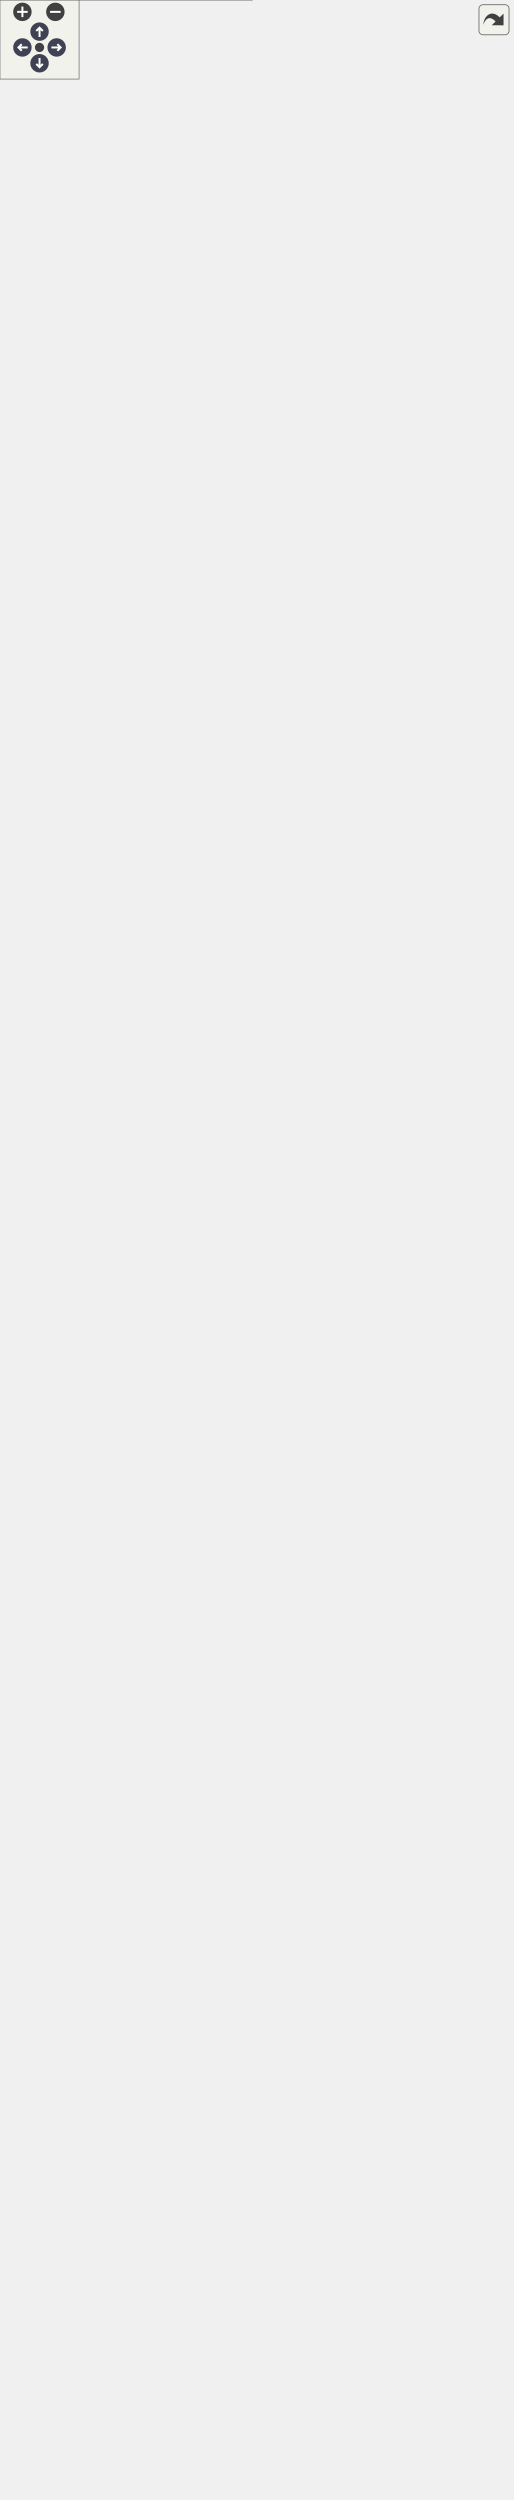
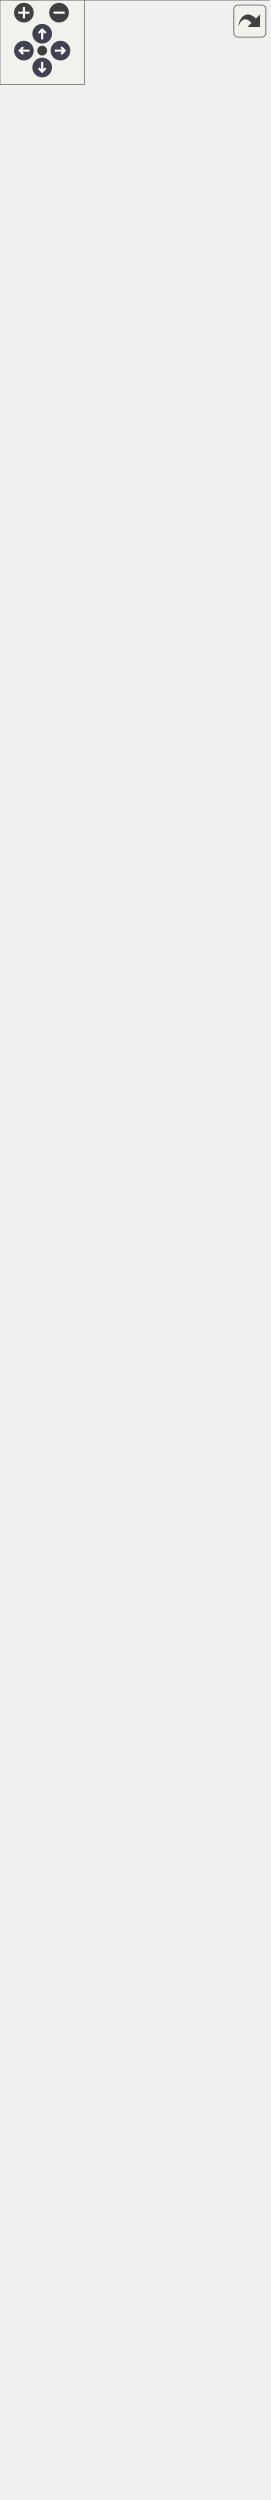
<svg xmlns="http://www.w3.org/2000/svg" xmlns:xlink="http://www.w3.org/1999/xlink" id="main" version="1.1" xml:space="preserve">
  <style type="text/css">
.node, .edge {opacity: 0.7;}
.node.selected, .edge.selected {opacity: 1;}
.edge:hover path { stroke: red; }
.edge:hover polygon { stroke: red; fill: red; }
</style>
  <defs>
    <circle id="rim" cx="0" cy="0" r="7" />
    <circle id="rim2" cx="0" cy="0" r="3.5" />
    <g id="zoomPlus">
      <use xlink:href="#rim" fill="#404040">
        <set attributeName="fill" to="#808080" begin="zoomplus.mouseover" end="zoomplus.mouseout" />
      </use>
      <path d="M-4,0h8M0,-4v8" fill="none" stroke="white" stroke-width="1.5" pointer-events="none" />
    </g>
    <g id="zoomMin">
      <use xlink:href="#rim" fill="#404040">
        <set attributeName="fill" to="#808080" begin="zoomminus.mouseover" end="zoomminus.mouseout" />
      </use>
      <path d="M-4,0h8" fill="none" stroke="white" stroke-width="1.5" pointer-events="none" />
    </g>
    <g id="arrowUp" transform="translate(30 24)">
      <use xlink:href="#rim" />
      <path pointer-events="none" fill="none" stroke="white" stroke-width="1.5" d="M0,-3.0v7 M-2.5,-0.5L0,-3.0L2.5,-0.5" />
    </g>
    <g id="arrowRight" transform="rotate(90) translate(36 -43)">
      <use xlink:href="#rim" />
      <path pointer-events="none" fill="none" stroke="white" stroke-width="1.5" d="M0,-3.0v7 M-2.5,-0.5L0,-3.0L2.5,-0.5" />
    </g>
    <g id="arrowDown" transform="rotate(180) translate(-30 -48)">
      <use xlink:href="#rim" />
      <path pointer-events="none" fill="none" stroke="white" stroke-width="1.5" d="M0,-3.0v7 M-2.5,-0.5L0,-3.0L2.5,-0.5" />
    </g>
    <g id="arrowLeft" transform="rotate(270) translate(-36 17)">
      <use xlink:href="#rim" />
      <path pointer-events="none" fill="none" stroke="white" stroke-width="1.5" d="M0,-3.0v7 M-2.5,-0.5L0,-3.0L2.5,-0.5" />
    </g>
    <g id="resetDef">
      <use xlink:href="#rim2" fill="#404040">
        <set attributeName="fill" to="#808080" begin="reset.mouseover" end="reset.mouseout" />
      </use>
    </g>
  </defs>
  <svg id="graph" class="graph">
    <g id="viewport">
      <g id="Node000001" class="node">
        <g id="a_Node000001">
          <a xlink:title=" ">
            <polygon fill="#999999" stroke="none" points="191.25,-356 0,-356 0,0 191.25,0 191.25,-356" />
            <text text-anchor="start" x="28.12" y="-342.5" font-family="Helvetica,sans-Serif" font-size="10.00">fr.softsf.sudokufx.utils.sudoku.</text>
            <text text-anchor="start" x="58.5" y="-330.5" font-family="Helvetica,sans-Serif" font-size="10.00">GridMasterUTest</text>
            <text text-anchor="start" x="5.5" y="-314.5" font-family="Helvetica,sans-Serif" font-size="10.00">-</text>
            <text text-anchor="start" x="14" y="-314.5" font-family="Helvetica,sans-Serif" font-size="10.00">IGridMaster iGridMaster</text>
            <text text-anchor="start" x="5.5" y="-298.5" font-family="Helvetica,sans-Serif" font-size="10.00">-</text>
            <text text-anchor="start" x="14" y="-298.5" font-family="Helvetica,sans-Serif" font-size="10.00">static int gridMasterNormally</text>
            <text text-anchor="start" x="14" y="-286.5" font-family="Helvetica,sans-Serif" font-size="10.00">LastLevel</text>
            <text text-anchor="start" x="4" y="-270.5" font-family="Helvetica,sans-Serif" font-size="10.00">~</text>
            <text text-anchor="start" x="14" y="-270.5" font-family="Helvetica,sans-Serif" font-size="10.00">void givenImpossiblePossibilities</text>
            <text text-anchor="start" x="14" y="-258.5" font-family="Helvetica,sans-Serif" font-size="10.00">ForLevels_whenCreateGrids_thenGrids</text>
            <text text-anchor="start" x="14" y="-246.5" font-family="Helvetica,sans-Serif" font-size="10.00">GeneratedAnyway(int level)</text>
            <text text-anchor="start" x="4" y="-230.5" font-family="Helvetica,sans-Serif" font-size="10.00">~</text>
            <text text-anchor="start" x="14" y="-230.5" font-family="Helvetica,sans-Serif" font-size="10.00">void givenInvalidGrid</text>
            <text text-anchor="start" x="14" y="-218.5" font-family="Helvetica,sans-Serif" font-size="10.00">_whenResolveGrid_thenResolution</text>
            <text text-anchor="start" x="14" y="-206.5" font-family="Helvetica,sans-Serif" font-size="10.00">Fails()</text>
            <text text-anchor="start" x="4" y="-190.5" font-family="Helvetica,sans-Serif" font-size="10.00">~</text>
            <text text-anchor="start" x="14" y="-190.5" font-family="Helvetica,sans-Serif" font-size="10.00">void givenUnknownLevel</text>
            <text text-anchor="start" x="14" y="-178.5" font-family="Helvetica,sans-Serif" font-size="10.00">_whenCreateGrids_thenGridsGenerated</text>
            <text text-anchor="start" x="14" y="-166.5" font-family="Helvetica,sans-Serif" font-size="10.00">Successfully(int level)</text>
            <text text-anchor="start" x="4" y="-150.5" font-family="Helvetica,sans-Serif" font-size="10.00">~</text>
            <text text-anchor="start" x="14" y="-150.5" font-family="Helvetica,sans-Serif" font-size="10.00">void givenValidGrid</text>
            <text text-anchor="start" x="14" y="-138.5" font-family="Helvetica,sans-Serif" font-size="10.00">_whenResolveGrid_thenGridResolved</text>
            <text text-anchor="start" x="14" y="-126.5" font-family="Helvetica,sans-Serif" font-size="10.00">Successfully()</text>
            <text text-anchor="start" x="4" y="-110.5" font-family="Helvetica,sans-Serif" font-size="10.00">~</text>
            <text text-anchor="start" x="14" y="-110.5" font-family="Helvetica,sans-Serif" font-size="10.00">void givenValidLevel</text>
            <text text-anchor="start" x="14" y="-98.5" font-family="Helvetica,sans-Serif" font-size="10.00">_whenCreateGridsNormally</text>
            <text text-anchor="start" x="14" y="-86.5" font-family="Helvetica,sans-Serif" font-size="10.00">_thenGridsGeneratedSuccessfully</text>
            <text text-anchor="start" x="14" y="-74.5" font-family="Helvetica,sans-Serif" font-size="10.00">(int level)</text>
            <text text-anchor="start" x="4" y="-58.5" font-family="Helvetica,sans-Serif" font-size="10.00">~</text>
            <text text-anchor="start" x="14" y="-58.5" font-family="Helvetica,sans-Serif" font-size="10.00">void givenValidLevel</text>
            <text text-anchor="start" x="14" y="-46.5" font-family="Helvetica,sans-Serif" font-size="10.00">_whenCreateGridsQuickly</text>
            <text text-anchor="start" x="14" y="-34.5" font-family="Helvetica,sans-Serif" font-size="10.00">_thenGridsGeneratedSuccessfully</text>
            <text text-anchor="start" x="14" y="-22.5" font-family="Helvetica,sans-Serif" font-size="10.00">(int level)</text>
            <text text-anchor="start" x="4" y="-6.5" font-family="Helvetica,sans-Serif" font-size="10.00">~</text>
            <text text-anchor="start" x="14" y="-6.5" font-family="Helvetica,sans-Serif" font-size="10.00">void init()</text>
            <polygon fill="#666666" stroke="#666666" points="0,-326 0,-326 191.25,-326 191.25,-326 0,-326" />
            <polygon fill="#666666" stroke="#666666" points="0,-282 0,-282 12,-282 12,-282 0,-282" />
            <polygon fill="#666666" stroke="#666666" points="12,-282 12,-282 191.25,-282 191.25,-282 12,-282" />
            <polygon fill="none" stroke="#666666" points="0,0 0,-356 191.25,-356 191.25,0 0,0" />
          </a>
        </g>
      </g>
      <g id="Node000002" class="node">
        <g id="a_Node000002">
-           <a xlink:href="classfr_1_1softsf_1_1sudokufx_1_1utils_1_1_secure_random_generator.html" target="_top" xlink:title="The SecureRandomGenerator class provides methods to generate random numbers securely using Java's Sec...">
-             <polygon fill="white" stroke="none" points="169.75,-1836 35.5,-1836 35.5,-1704 169.75,-1704 169.75,-1836" />
-             <text text-anchor="start" x="47.5" y="-1822.5" font-family="Helvetica,sans-Serif" font-size="10.00">fr.softsf.sudokufx.utils.</text>
-             <text text-anchor="start" x="47.5" y="-1810.5" font-family="Helvetica,sans-Serif" font-size="10.00">SecureRandomGenerator</text>
-             <text text-anchor="start" x="41" y="-1794.5" font-family="Helvetica,sans-Serif" font-size="10.00">-</text>
-             <text text-anchor="start" x="49.5" y="-1794.5" font-family="Helvetica,sans-Serif" font-size="10.00">final SecureRandom</text>
-             <text text-anchor="start" x="49.5" y="-1782.5" font-family="Helvetica,sans-Serif" font-size="10.00"> secureRandom</text>
-             <text text-anchor="start" x="39.5" y="-1766.5" font-family="Helvetica,sans-Serif" font-size="10.00">+</text>
-             <text text-anchor="start" x="49.5" y="-1766.5" font-family="Helvetica,sans-Serif" font-size="10.00">SecureRandomGenerator()</text>
-             <text text-anchor="start" x="39.5" y="-1750.5" font-family="Helvetica,sans-Serif" font-size="10.00">+</text>
-             <text text-anchor="start" x="49.5" y="-1750.5" font-family="Helvetica,sans-Serif" font-size="10.00">final int nextInt(int</text>
-             <text text-anchor="start" x="49.5" y="-1738.5" font-family="Helvetica,sans-Serif" font-size="10.00"> bound)</text>
-             <text text-anchor="start" x="39.5" y="-1722.5" font-family="Helvetica,sans-Serif" font-size="10.00">+</text>
-             <text text-anchor="start" x="49.5" y="-1722.5" font-family="Helvetica,sans-Serif" font-size="10.00">final int nextInt(int</text>
-             <text text-anchor="start" x="49.5" y="-1710.5" font-family="Helvetica,sans-Serif" font-size="10.00"> origin, int bound)</text>
-             <polygon fill="#666666" stroke="#666666" points="35.5,-1806 35.5,-1806 169.75,-1806 169.75,-1806 35.5,-1806" />
-             <polygon fill="#666666" stroke="#666666" points="35.5,-1778 35.5,-1778 47.5,-1778 47.5,-1778 35.5,-1778" />
-             <polygon fill="#666666" stroke="#666666" points="47.5,-1778 47.5,-1778 169.75,-1778 169.75,-1778 47.5,-1778" />
-             <polygon fill="none" stroke="#666666" points="35.5,-1704 35.5,-1836 169.75,-1836 169.75,-1704 35.5,-1704" />
+           <a xlink:href="classfr_1_1softsf_1_1sudokufx_1_1utils_1_1sudoku_1_1_grid_master.html" target="_top" xlink:title="Provides essential functionalities for generating and solving Sudoku puzzles.">
+             <polygon fill="white" stroke="none" points="183,-1628 8.25,-1628 8.25,-416 183,-416 183,-1628" />
+             <text text-anchor="start" x="28.12" y="-1614.5" font-family="Helvetica,sans-Serif" font-size="10.00">fr.softsf.sudokufx.utils.sudoku.</text>
+             <text text-anchor="start" x="71.62" y="-1602.5" font-family="Helvetica,sans-Serif" font-size="10.00">GridMaster</text>
+             <text text-anchor="start" x="13.75" y="-1586.5" font-family="Helvetica,sans-Serif" font-size="10.00">-</text>
+             <text text-anchor="start" x="22.25" y="-1586.5" font-family="Helvetica,sans-Serif" font-size="10.00">LocalDateTime derniereDemande</text>
+             <text text-anchor="start" x="13.75" y="-1570.5" font-family="Helvetica,sans-Serif" font-size="10.00">-</text>
+             <text text-anchor="start" x="22.25" y="-1570.5" font-family="Helvetica,sans-Serif" font-size="10.00">int moyenMaxPossibilites</text>
+             <text text-anchor="start" x="13.75" y="-1554.5" font-family="Helvetica,sans-Serif" font-size="10.00">-</text>
+             <text text-anchor="start" x="22.25" y="-1554.5" font-family="Helvetica,sans-Serif" font-size="10.00">int moyenMinPossibilites</text>
+             <text text-anchor="start" x="13.75" y="-1538.5" font-family="Helvetica,sans-Serif" font-size="10.00">-</text>
+             <text text-anchor="start" x="22.25" y="-1538.5" font-family="Helvetica,sans-Serif" font-size="10.00">static final int DIFFICILE</text>
+             <text text-anchor="start" x="22.25" y="-1526.5" font-family="Helvetica,sans-Serif" font-size="10.00">_MAX_CACHEES</text>
+             <text text-anchor="start" x="13.75" y="-1510.5" font-family="Helvetica,sans-Serif" font-size="10.00">-</text>
+             <text text-anchor="start" x="22.25" y="-1510.5" font-family="Helvetica,sans-Serif" font-size="10.00">static final int DIFFICILE</text>
+             <text text-anchor="start" x="22.25" y="-1498.5" font-family="Helvetica,sans-Serif" font-size="10.00">_MOY_CACHEES</text>
+             <text text-anchor="start" x="13.75" y="-1482.5" font-family="Helvetica,sans-Serif" font-size="10.00">-</text>
+             <text text-anchor="start" x="22.25" y="-1482.5" font-family="Helvetica,sans-Serif" font-size="10.00">static final int DIMENSION</text>
+             <text text-anchor="start" x="13.75" y="-1466.5" font-family="Helvetica,sans-Serif" font-size="10.00">-</text>
+             <text text-anchor="start" x="22.25" y="-1466.5" font-family="Helvetica,sans-Serif" font-size="10.00">static final int FACILE</text>
+             <text text-anchor="start" x="22.25" y="-1454.5" font-family="Helvetica,sans-Serif" font-size="10.00">_MIN_CACHEES</text>
+             <text text-anchor="start" x="13.75" y="-1438.5" font-family="Helvetica,sans-Serif" font-size="10.00">-</text>
+             <text text-anchor="start" x="22.25" y="-1438.5" font-family="Helvetica,sans-Serif" font-size="10.00">static final int FACILE</text>
+             <text text-anchor="start" x="22.25" y="-1426.5" font-family="Helvetica,sans-Serif" font-size="10.00">_MOY_CACHEES</text>
+             <text text-anchor="start" x="13.75" y="-1410.5" font-family="Helvetica,sans-Serif" font-size="10.00">-</text>
+             <text text-anchor="start" x="22.25" y="-1410.5" font-family="Helvetica,sans-Serif" font-size="10.00">static final int MOYEN</text>
+             <text text-anchor="start" x="22.25" y="-1398.5" font-family="Helvetica,sans-Serif" font-size="10.00">_MAX_CACHEES</text>
+             <text text-anchor="start" x="13.75" y="-1382.5" font-family="Helvetica,sans-Serif" font-size="10.00">-</text>
+             <text text-anchor="start" x="22.25" y="-1382.5" font-family="Helvetica,sans-Serif" font-size="10.00">static final int MOYEN</text>
+             <text text-anchor="start" x="22.25" y="-1370.5" font-family="Helvetica,sans-Serif" font-size="10.00">_MIN_CACHEES</text>
+             <text text-anchor="start" x="13.75" y="-1354.5" font-family="Helvetica,sans-Serif" font-size="10.00">-</text>
+             <text text-anchor="start" x="22.25" y="-1354.5" font-family="Helvetica,sans-Serif" font-size="10.00">static final int MOYEN</text>
+             <text text-anchor="start" x="22.25" y="-1342.5" font-family="Helvetica,sans-Serif" font-size="10.00">_MOY_CACHEES</text>
+             <text text-anchor="start" x="13.75" y="-1326.5" font-family="Helvetica,sans-Serif" font-size="10.00">-</text>
+             <text text-anchor="start" x="22.25" y="-1326.5" font-family="Helvetica,sans-Serif" font-size="10.00">static final int NOMBRE</text>
+             <text text-anchor="start" x="22.25" y="-1314.5" font-family="Helvetica,sans-Serif" font-size="10.00">_CASES</text>
+             <text text-anchor="start" x="13.75" y="-1298.5" font-family="Helvetica,sans-Serif" font-size="10.00">-</text>
+             <text text-anchor="start" x="22.25" y="-1298.5" font-family="Helvetica,sans-Serif" font-size="10.00">static final int ORDRE</text>
+             <text text-anchor="start" x="12.25" y="-1282.5" font-family="Helvetica,sans-Serif" font-size="10.00">+</text>
+             <text text-anchor="start" x="22.25" y="-1282.5" font-family="Helvetica,sans-Serif" font-size="10.00">int[][] creerLesGrilles</text>
+             <text text-anchor="start" x="22.25" y="-1270.5" font-family="Helvetica,sans-Serif" font-size="10.00">(final int niveau)</text>
+             <text text-anchor="start" x="12.25" y="-1254.5" font-family="Helvetica,sans-Serif" font-size="10.00">+</text>
+             <text text-anchor="start" x="22.25" y="-1254.5" font-family="Helvetica,sans-Serif" font-size="10.00">int[][] creerLesGrilles</text>
+             <text text-anchor="start" x="22.25" y="-1242.5" font-family="Helvetica,sans-Serif" font-size="10.00">(final int niveau)</text>
+             <text text-anchor="start" x="12.25" y="-1226.5" font-family="Helvetica,sans-Serif" font-size="10.00">+</text>
+             <text text-anchor="start" x="22.25" y="-1226.5" font-family="Helvetica,sans-Serif" font-size="10.00">int resoudreLaGrille</text>
+             <text text-anchor="start" x="22.25" y="-1214.5" font-family="Helvetica,sans-Serif" font-size="10.00">(final int[] grille)</text>
+             <text text-anchor="start" x="12.25" y="-1198.5" font-family="Helvetica,sans-Serif" font-size="10.00">+</text>
+             <text text-anchor="start" x="22.25" y="-1198.5" font-family="Helvetica,sans-Serif" font-size="10.00">int resoudreLaGrille</text>
+             <text text-anchor="start" x="22.25" y="-1186.5" font-family="Helvetica,sans-Serif" font-size="10.00">(final int[] grille)</text>
+             <text text-anchor="start" x="12.25" y="-1170.5" font-family="Helvetica,sans-Serif" font-size="10.00">~</text>
+             <text text-anchor="start" x="22.25" y="-1170.5" font-family="Helvetica,sans-Serif" font-size="10.00">void setAverageImpossible</text>
+             <text text-anchor="start" x="22.25" y="-1158.5" font-family="Helvetica,sans-Serif" font-size="10.00">PossibilitiesForTests()</text>
+             <text text-anchor="start" x="12.25" y="-1142.5" font-family="Helvetica,sans-Serif" font-size="10.00">~</text>
+             <text text-anchor="start" x="22.25" y="-1142.5" font-family="Helvetica,sans-Serif" font-size="10.00">void setDifficultImpossible</text>
+             <text text-anchor="start" x="22.25" y="-1130.5" font-family="Helvetica,sans-Serif" font-size="10.00">PossibilitiesForTests()</text>
+             <text text-anchor="start" x="12.25" y="-1114.5" font-family="Helvetica,sans-Serif" font-size="10.00">~</text>
+             <text text-anchor="start" x="22.25" y="-1114.5" font-family="Helvetica,sans-Serif" font-size="10.00">void setEasyImpossiblePossibilities</text>
+             <text text-anchor="start" x="22.25" y="-1102.5" font-family="Helvetica,sans-Serif" font-size="10.00">ForTests()</text>
+             <text text-anchor="start" x="13.75" y="-1086.5" font-family="Helvetica,sans-Serif" font-size="10.00">-</text>
+             <text text-anchor="start" x="22.25" y="-1086.5" font-family="Helvetica,sans-Serif" font-size="10.00">void cacherLesCases</text>
+             <text text-anchor="start" x="22.25" y="-1074.5" font-family="Helvetica,sans-Serif" font-size="10.00">(int nombreDeCasesACacher,</text>
+             <text text-anchor="start" x="22.25" y="-1062.5" font-family="Helvetica,sans-Serif" font-size="10.00"> final int[] grilleAResoudre)</text>
+             <text text-anchor="start" x="13.75" y="-1046.5" font-family="Helvetica,sans-Serif" font-size="10.00">-</text>
+             <text text-anchor="start" x="22.25" y="-1046.5" font-family="Helvetica,sans-Serif" font-size="10.00">int choisirValeurAleatoire</text>
+             <text text-anchor="start" x="22.25" y="-1034.5" font-family="Helvetica,sans-Serif" font-size="10.00">(final int possibilitesDeLaCase)</text>
+             <text text-anchor="start" x="13.75" y="-1018.5" font-family="Helvetica,sans-Serif" font-size="10.00">-</text>
+             <text text-anchor="start" x="22.25" y="-1018.5" font-family="Helvetica,sans-Serif" font-size="10.00">long dureeEnMs()</text>
+             <text text-anchor="start" x="13.75" y="-1002.5" font-family="Helvetica,sans-Serif" font-size="10.00">-</text>
+             <text text-anchor="start" x="22.25" y="-1002.5" font-family="Helvetica,sans-Serif" font-size="10.00">int genererLaGrilleAResoudre</text>
+             <text text-anchor="start" x="22.25" y="-990.5" font-family="Helvetica,sans-Serif" font-size="10.00">(final int niveau, final</text>
+             <text text-anchor="start" x="22.25" y="-978.5" font-family="Helvetica,sans-Serif" font-size="10.00"> int[] grilleResolue, final</text>
+             <text text-anchor="start" x="22.25" y="-966.5" font-family="Helvetica,sans-Serif" font-size="10.00"> int[] grilleAResoudre)</text>
+             <text text-anchor="start" x="13.75" y="-950.5" font-family="Helvetica,sans-Serif" font-size="10.00">-</text>
+             <text text-anchor="start" x="22.25" y="-950.5" font-family="Helvetica,sans-Serif" font-size="10.00">int getPossibilitesGrille</text>
+             <text text-anchor="start" x="22.25" y="-938.5" font-family="Helvetica,sans-Serif" font-size="10.00">AresoudreDifficile(int</text>
+             <text text-anchor="start" x="22.25" y="-926.5" font-family="Helvetica,sans-Serif" font-size="10.00">[] grilleResolue, int[]</text>
+             <text text-anchor="start" x="22.25" y="-914.5" font-family="Helvetica,sans-Serif" font-size="10.00"> grilleAResoudre)</text>
+             <text text-anchor="start" x="13.75" y="-898.5" font-family="Helvetica,sans-Serif" font-size="10.00">-</text>
+             <text text-anchor="start" x="22.25" y="-898.5" font-family="Helvetica,sans-Serif" font-size="10.00">int getPossibilitesGrille</text>
+             <text text-anchor="start" x="22.25" y="-886.5" font-family="Helvetica,sans-Serif" font-size="10.00">AResoudreFacile(int[] grilleResolue,</text>
+             <text text-anchor="start" x="22.25" y="-874.5" font-family="Helvetica,sans-Serif" font-size="10.00"> int[] grilleAResoudre)</text>
+             <text text-anchor="start" x="13.75" y="-858.5" font-family="Helvetica,sans-Serif" font-size="10.00">-</text>
+             <text text-anchor="start" x="22.25" y="-858.5" font-family="Helvetica,sans-Serif" font-size="10.00">int getPossibilitesGrille</text>
+             <text text-anchor="start" x="22.25" y="-846.5" font-family="Helvetica,sans-Serif" font-size="10.00">AResoudreMoyenne(int[]</text>
+             <text text-anchor="start" x="22.25" y="-834.5" font-family="Helvetica,sans-Serif" font-size="10.00"> grilleResolue, int[] grilleAResoudre)</text>
+             <text text-anchor="start" x="13.75" y="-818.5" font-family="Helvetica,sans-Serif" font-size="10.00">-</text>
+             <text text-anchor="start" x="22.25" y="-818.5" font-family="Helvetica,sans-Serif" font-size="10.00">int getPossibilitesGrille</text>
+             <text text-anchor="start" x="22.25" y="-806.5" font-family="Helvetica,sans-Serif" font-size="10.00">WhileNok(int[] grilleResolue,</text>
+             <text text-anchor="start" x="22.25" y="-794.5" font-family="Helvetica,sans-Serif" font-size="10.00"> int[] grilleAResoudre, int</text>
+             <text text-anchor="start" x="22.25" y="-782.5" font-family="Helvetica,sans-Serif" font-size="10.00"> nombreDeCasesACacher)</text>
+             <text text-anchor="start" x="13.75" y="-766.5" font-family="Helvetica,sans-Serif" font-size="10.00">-</text>
+             <text text-anchor="start" x="22.25" y="-766.5" font-family="Helvetica,sans-Serif" font-size="10.00">int nombreAleatoire</text>
+             <text text-anchor="start" x="22.25" y="-754.5" font-family="Helvetica,sans-Serif" font-size="10.00">(final int minInclus,</text>
+             <text text-anchor="start" x="22.25" y="-742.5" font-family="Helvetica,sans-Serif" font-size="10.00"> final int maxExclus)</text>
+             <text text-anchor="start" x="13.75" y="-726.5" font-family="Helvetica,sans-Serif" font-size="10.00">-</text>
+             <text text-anchor="start" x="22.25" y="-726.5" font-family="Helvetica,sans-Serif" font-size="10.00">boolean remplirLaGrille</text>
+             <text text-anchor="start" x="22.25" y="-714.5" font-family="Helvetica,sans-Serif" font-size="10.00">(final int[] grille, final</text>
+             <text text-anchor="start" x="22.25" y="-702.5" font-family="Helvetica,sans-Serif" font-size="10.00"> int[] possibilites)</text>
+             <text text-anchor="start" x="13.75" y="-686.5" font-family="Helvetica,sans-Serif" font-size="10.00">-</text>
+             <text text-anchor="start" x="22.25" y="-686.5" font-family="Helvetica,sans-Serif" font-size="10.00">static int compterBits</text>
+             <text text-anchor="start" x="22.25" y="-674.5" font-family="Helvetica,sans-Serif" font-size="10.00">(final int x)</text>
+             <text text-anchor="start" x="13.75" y="-658.5" font-family="Helvetica,sans-Serif" font-size="10.00">-</text>
+             <text text-anchor="start" x="22.25" y="-658.5" font-family="Helvetica,sans-Serif" font-size="10.00">static void eliminerPossibilite</text>
+             <text text-anchor="start" x="22.25" y="-646.5" font-family="Helvetica,sans-Serif" font-size="10.00">(final int[] possibilites,</text>
+             <text text-anchor="start" x="22.25" y="-634.5" font-family="Helvetica,sans-Serif" font-size="10.00"> final int ligne, final int</text>
+             <text text-anchor="start" x="22.25" y="-622.5" font-family="Helvetica,sans-Serif" font-size="10.00"> colonne, final int valeur)</text>
+             <text text-anchor="start" x="13.75" y="-606.5" font-family="Helvetica,sans-Serif" font-size="10.00">-</text>
+             <text text-anchor="start" x="22.25" y="-606.5" font-family="Helvetica,sans-Serif" font-size="10.00">static int[] getPossibilites</text>
+             <text text-anchor="start" x="22.25" y="-594.5" font-family="Helvetica,sans-Serif" font-size="10.00">(final int[] grille)</text>
+             <text text-anchor="start" x="13.75" y="-578.5" font-family="Helvetica,sans-Serif" font-size="10.00">-</text>
+             <text text-anchor="start" x="22.25" y="-578.5" font-family="Helvetica,sans-Serif" font-size="10.00">static void initialiserPossibilites</text>
+             <text text-anchor="start" x="22.25" y="-566.5" font-family="Helvetica,sans-Serif" font-size="10.00">(final int[] grille, final int</text>
+             <text text-anchor="start" x="22.25" y="-554.5" font-family="Helvetica,sans-Serif" font-size="10.00">[] possibilites)</text>
+             <text text-anchor="start" x="13.75" y="-538.5" font-family="Helvetica,sans-Serif" font-size="10.00">-</text>
+             <text text-anchor="start" x="22.25" y="-538.5" font-family="Helvetica,sans-Serif" font-size="10.00">static int laCaseVideAvec</text>
+             <text text-anchor="start" x="22.25" y="-526.5" font-family="Helvetica,sans-Serif" font-size="10.00">LeMoinsDePossibilites(final</text>
+             <text text-anchor="start" x="22.25" y="-514.5" font-family="Helvetica,sans-Serif" font-size="10.00"> int[] grille, final int[]</text>
+             <text text-anchor="start" x="22.25" y="-502.5" font-family="Helvetica,sans-Serif" font-size="10.00"> possibilites)</text>
+             <text text-anchor="start" x="13.75" y="-486.5" font-family="Helvetica,sans-Serif" font-size="10.00">-</text>
+             <text text-anchor="start" x="22.25" y="-486.5" font-family="Helvetica,sans-Serif" font-size="10.00">static int sommeDesPossibilites</text>
+             <text text-anchor="start" x="22.25" y="-474.5" font-family="Helvetica,sans-Serif" font-size="10.00">DeLaGrille(final int[] possibilites)</text>
+             <text text-anchor="start" x="13.75" y="-458.5" font-family="Helvetica,sans-Serif" font-size="10.00">-</text>
+             <text text-anchor="start" x="22.25" y="-458.5" font-family="Helvetica,sans-Serif" font-size="10.00">static int verifierLaCoherence</text>
+             <text text-anchor="start" x="22.25" y="-446.5" font-family="Helvetica,sans-Serif" font-size="10.00">EntreLaGrilleEtLesPossibilites</text>
+             <text text-anchor="start" x="22.25" y="-434.5" font-family="Helvetica,sans-Serif" font-size="10.00">(final int[] grille, final int</text>
+             <text text-anchor="start" x="22.25" y="-422.5" font-family="Helvetica,sans-Serif" font-size="10.00">[] possibilites)</text>
+             <polygon fill="#666666" stroke="#666666" points="8.25,-1598 8.25,-1598 183,-1598 183,-1598 8.25,-1598" />
+             <polygon fill="#666666" stroke="#666666" points="8.25,-1294 8.25,-1294 20.25,-1294 20.25,-1294 8.25,-1294" />
+             <polygon fill="#666666" stroke="#666666" points="20.25,-1294 20.25,-1294 183,-1294 183,-1294 20.25,-1294" />
+             <polygon fill="none" stroke="#666666" points="8.25,-416 8.25,-1628 183,-1628 183,-416 8.25,-416" />
          </a>
        </g>
      </g>
      <g id="edge1_Node000001_Node000002" class="edge">
        <g id="a_edge1_Node000001_Node000002">
          <a xlink:title=" ">
-             <path fill="none" stroke="#63b8ff" d="M93.39,-1704.29C91.51,-1688.52 89.83,-1671.68 88.88,-1656 55.53,-1105.9 81.03,-967.06 88.88,-416 89.09,-400.65 89.39,-384.75 89.74,-368.78" />
-             <polygon fill="none" stroke="#63b8ff" points="89.74,-368.86 85.88,-362.77 90.01,-356.87 93.87,-362.96 89.74,-368.86" />
-           </a>
-         </g>
-         <text text-anchor="middle" x="146.25" y="-1032.5" font-family="Helvetica,sans-Serif" font-size="10.00" fill="grey"> -secureRandomGenerator</text>
+             <path fill="none" stroke="#63b8ff" d="M95.62,-416.07C95.62,-399.71 95.62,-383.81 95.62,-368.51" />
+             <polygon fill="none" stroke="#63b8ff" points="95.63,-368.69 91.63,-362.69 95.63,-356.69 99.63,-362.69 95.63,-368.69" />
+           </a>
+         </g>
+         <text text-anchor="middle" x="139.5" y="-388.5" font-family="Helvetica,sans-Serif" font-size="10.00" fill="grey"> -gridMaster</text>
+         <text text-anchor="middle" x="139.5" y="-376.5" font-family="Helvetica,sans-Serif" font-size="10.00" fill="grey">-gridMasterNormally</text>
      </g>
      <g id="Node000003" class="node">
        <g id="a_Node000003">
-           <a xlink:href="classfr_1_1softsf_1_1sudokufx_1_1utils_1_1sudoku_1_1_grid_master.html" target="_top" xlink:title="Provides essential functionalities for generating and solving Sudoku puzzles.">
-             <polygon fill="white" stroke="none" points="388.38,-1656 212.88,-1656 212.88,-416 388.38,-416 388.38,-1656" />
-             <text text-anchor="start" x="233.12" y="-1642.5" font-family="Helvetica,sans-Serif" font-size="10.00">fr.softsf.sudokufx.utils.sudoku.</text>
-             <text text-anchor="start" x="276.62" y="-1630.5" font-family="Helvetica,sans-Serif" font-size="10.00">GridMaster</text>
-             <text text-anchor="start" x="218.38" y="-1614.5" font-family="Helvetica,sans-Serif" font-size="10.00">-</text>
-             <text text-anchor="start" x="226.88" y="-1614.5" font-family="Helvetica,sans-Serif" font-size="10.00">LocalDateTime derniereDemande</text>
-             <text text-anchor="start" x="218.38" y="-1598.5" font-family="Helvetica,sans-Serif" font-size="10.00">-</text>
-             <text text-anchor="start" x="226.88" y="-1598.5" font-family="Helvetica,sans-Serif" font-size="10.00">int moyenMaxPossibilites</text>
-             <text text-anchor="start" x="218.38" y="-1582.5" font-family="Helvetica,sans-Serif" font-size="10.00">-</text>
-             <text text-anchor="start" x="226.88" y="-1582.5" font-family="Helvetica,sans-Serif" font-size="10.00">int moyenMinPossibilites</text>
-             <text text-anchor="start" x="218.38" y="-1566.5" font-family="Helvetica,sans-Serif" font-size="10.00">-</text>
-             <text text-anchor="start" x="226.88" y="-1566.5" font-family="Helvetica,sans-Serif" font-size="10.00">static final int DIFFICILE</text>
-             <text text-anchor="start" x="226.88" y="-1554.5" font-family="Helvetica,sans-Serif" font-size="10.00">_MAX_CACHEES</text>
-             <text text-anchor="start" x="218.38" y="-1538.5" font-family="Helvetica,sans-Serif" font-size="10.00">-</text>
-             <text text-anchor="start" x="226.88" y="-1538.5" font-family="Helvetica,sans-Serif" font-size="10.00">static final int DIFFICILE</text>
-             <text text-anchor="start" x="226.88" y="-1526.5" font-family="Helvetica,sans-Serif" font-size="10.00">_MOY_CACHEES</text>
-             <text text-anchor="start" x="218.38" y="-1510.5" font-family="Helvetica,sans-Serif" font-size="10.00">-</text>
-             <text text-anchor="start" x="226.88" y="-1510.5" font-family="Helvetica,sans-Serif" font-size="10.00">static final int DIMENSION</text>
-             <text text-anchor="start" x="218.38" y="-1494.5" font-family="Helvetica,sans-Serif" font-size="10.00">-</text>
-             <text text-anchor="start" x="226.88" y="-1494.5" font-family="Helvetica,sans-Serif" font-size="10.00">static final int FACILE</text>
-             <text text-anchor="start" x="226.88" y="-1482.5" font-family="Helvetica,sans-Serif" font-size="10.00">_MIN_CACHEES</text>
-             <text text-anchor="start" x="218.38" y="-1466.5" font-family="Helvetica,sans-Serif" font-size="10.00">-</text>
-             <text text-anchor="start" x="226.88" y="-1466.5" font-family="Helvetica,sans-Serif" font-size="10.00">static final int FACILE</text>
-             <text text-anchor="start" x="226.88" y="-1454.5" font-family="Helvetica,sans-Serif" font-size="10.00">_MOY_CACHEES</text>
-             <text text-anchor="start" x="218.38" y="-1438.5" font-family="Helvetica,sans-Serif" font-size="10.00">-</text>
-             <text text-anchor="start" x="226.88" y="-1438.5" font-family="Helvetica,sans-Serif" font-size="10.00">static final int MOYEN</text>
-             <text text-anchor="start" x="226.88" y="-1426.5" font-family="Helvetica,sans-Serif" font-size="10.00">_MAX_CACHEES</text>
-             <text text-anchor="start" x="218.38" y="-1410.5" font-family="Helvetica,sans-Serif" font-size="10.00">-</text>
-             <text text-anchor="start" x="226.88" y="-1410.5" font-family="Helvetica,sans-Serif" font-size="10.00">static final int MOYEN</text>
-             <text text-anchor="start" x="226.88" y="-1398.5" font-family="Helvetica,sans-Serif" font-size="10.00">_MIN_CACHEES</text>
-             <text text-anchor="start" x="218.38" y="-1382.5" font-family="Helvetica,sans-Serif" font-size="10.00">-</text>
-             <text text-anchor="start" x="226.88" y="-1382.5" font-family="Helvetica,sans-Serif" font-size="10.00">static final int MOYEN</text>
-             <text text-anchor="start" x="226.88" y="-1370.5" font-family="Helvetica,sans-Serif" font-size="10.00">_MOY_CACHEES</text>
-             <text text-anchor="start" x="218.38" y="-1354.5" font-family="Helvetica,sans-Serif" font-size="10.00">-</text>
-             <text text-anchor="start" x="226.88" y="-1354.5" font-family="Helvetica,sans-Serif" font-size="10.00">static final int NOMBRE</text>
-             <text text-anchor="start" x="226.88" y="-1342.5" font-family="Helvetica,sans-Serif" font-size="10.00">_CASES</text>
-             <text text-anchor="start" x="218.38" y="-1326.5" font-family="Helvetica,sans-Serif" font-size="10.00">-</text>
-             <text text-anchor="start" x="226.88" y="-1326.5" font-family="Helvetica,sans-Serif" font-size="10.00">static final int ORDRE</text>
-             <text text-anchor="start" x="216.88" y="-1310.5" font-family="Helvetica,sans-Serif" font-size="10.00">+</text>
-             <text text-anchor="start" x="226.88" y="-1310.5" font-family="Helvetica,sans-Serif" font-size="10.00">GridMaster(SecureRandom</text>
-             <text text-anchor="start" x="226.88" y="-1298.5" font-family="Helvetica,sans-Serif" font-size="10.00">Generator secureRandomGenerator)</text>
-             <text text-anchor="start" x="216.88" y="-1282.5" font-family="Helvetica,sans-Serif" font-size="10.00">+</text>
-             <text text-anchor="start" x="226.88" y="-1282.5" font-family="Helvetica,sans-Serif" font-size="10.00">int[][] creerLesGrilles</text>
-             <text text-anchor="start" x="226.88" y="-1270.5" font-family="Helvetica,sans-Serif" font-size="10.00">(final int niveau)</text>
-             <text text-anchor="start" x="216.88" y="-1254.5" font-family="Helvetica,sans-Serif" font-size="10.00">+</text>
-             <text text-anchor="start" x="226.88" y="-1254.5" font-family="Helvetica,sans-Serif" font-size="10.00">int[][] creerLesGrilles</text>
-             <text text-anchor="start" x="226.88" y="-1242.5" font-family="Helvetica,sans-Serif" font-size="10.00">(final int niveau)</text>
-             <text text-anchor="start" x="216.88" y="-1226.5" font-family="Helvetica,sans-Serif" font-size="10.00">+</text>
-             <text text-anchor="start" x="226.88" y="-1226.5" font-family="Helvetica,sans-Serif" font-size="10.00">int resoudreLaGrille</text>
-             <text text-anchor="start" x="226.88" y="-1214.5" font-family="Helvetica,sans-Serif" font-size="10.00">(final int[] grille)</text>
-             <text text-anchor="start" x="216.88" y="-1198.5" font-family="Helvetica,sans-Serif" font-size="10.00">+</text>
-             <text text-anchor="start" x="226.88" y="-1198.5" font-family="Helvetica,sans-Serif" font-size="10.00">int resoudreLaGrille</text>
-             <text text-anchor="start" x="226.88" y="-1186.5" font-family="Helvetica,sans-Serif" font-size="10.00">(final int[] grille)</text>
-             <text text-anchor="start" x="216.88" y="-1170.5" font-family="Helvetica,sans-Serif" font-size="10.00">~</text>
-             <text text-anchor="start" x="226.88" y="-1170.5" font-family="Helvetica,sans-Serif" font-size="10.00">void setAverageImpossible</text>
-             <text text-anchor="start" x="226.88" y="-1158.5" font-family="Helvetica,sans-Serif" font-size="10.00">PossibilitiesForTests()</text>
-             <text text-anchor="start" x="216.88" y="-1142.5" font-family="Helvetica,sans-Serif" font-size="10.00">~</text>
-             <text text-anchor="start" x="226.88" y="-1142.5" font-family="Helvetica,sans-Serif" font-size="10.00">void setDifficultImpossible</text>
-             <text text-anchor="start" x="226.88" y="-1130.5" font-family="Helvetica,sans-Serif" font-size="10.00">PossibilitiesForTests()</text>
-             <text text-anchor="start" x="216.88" y="-1114.5" font-family="Helvetica,sans-Serif" font-size="10.00">~</text>
-             <text text-anchor="start" x="226.88" y="-1114.5" font-family="Helvetica,sans-Serif" font-size="10.00">void setEasyImpossiblePossibilities</text>
-             <text text-anchor="start" x="226.88" y="-1102.5" font-family="Helvetica,sans-Serif" font-size="10.00">ForTests()</text>
-             <text text-anchor="start" x="218.38" y="-1086.5" font-family="Helvetica,sans-Serif" font-size="10.00">-</text>
-             <text text-anchor="start" x="226.88" y="-1086.5" font-family="Helvetica,sans-Serif" font-size="10.00">void cacherLesCases</text>
-             <text text-anchor="start" x="226.88" y="-1074.5" font-family="Helvetica,sans-Serif" font-size="10.00">(int nombreDeCasesACacher,</text>
-             <text text-anchor="start" x="226.88" y="-1062.5" font-family="Helvetica,sans-Serif" font-size="10.00"> final int[] grilleAResoudre)</text>
-             <text text-anchor="start" x="218.38" y="-1046.5" font-family="Helvetica,sans-Serif" font-size="10.00">-</text>
-             <text text-anchor="start" x="226.88" y="-1046.5" font-family="Helvetica,sans-Serif" font-size="10.00">int choisirValeurAleatoire</text>
-             <text text-anchor="start" x="226.88" y="-1034.5" font-family="Helvetica,sans-Serif" font-size="10.00">(final int possibilitesDeLaCase)</text>
-             <text text-anchor="start" x="218.38" y="-1018.5" font-family="Helvetica,sans-Serif" font-size="10.00">-</text>
-             <text text-anchor="start" x="226.88" y="-1018.5" font-family="Helvetica,sans-Serif" font-size="10.00">long dureeEnMs()</text>
-             <text text-anchor="start" x="218.38" y="-1002.5" font-family="Helvetica,sans-Serif" font-size="10.00">-</text>
-             <text text-anchor="start" x="226.88" y="-1002.5" font-family="Helvetica,sans-Serif" font-size="10.00">int genererLaGrilleAResoudre</text>
-             <text text-anchor="start" x="226.88" y="-990.5" font-family="Helvetica,sans-Serif" font-size="10.00">(final int niveau, final</text>
-             <text text-anchor="start" x="226.88" y="-978.5" font-family="Helvetica,sans-Serif" font-size="10.00"> int[] grilleResolue, final</text>
-             <text text-anchor="start" x="226.88" y="-966.5" font-family="Helvetica,sans-Serif" font-size="10.00"> int[] grilleAResoudre)</text>
-             <text text-anchor="start" x="218.38" y="-950.5" font-family="Helvetica,sans-Serif" font-size="10.00">-</text>
-             <text text-anchor="start" x="226.88" y="-950.5" font-family="Helvetica,sans-Serif" font-size="10.00">int getPossibilitesGrille</text>
-             <text text-anchor="start" x="226.88" y="-938.5" font-family="Helvetica,sans-Serif" font-size="10.00">AresoudreDifficile(int</text>
-             <text text-anchor="start" x="226.88" y="-926.5" font-family="Helvetica,sans-Serif" font-size="10.00">[] grilleResolue, int[]</text>
-             <text text-anchor="start" x="226.88" y="-914.5" font-family="Helvetica,sans-Serif" font-size="10.00"> grilleAResoudre)</text>
-             <text text-anchor="start" x="218.38" y="-898.5" font-family="Helvetica,sans-Serif" font-size="10.00">-</text>
-             <text text-anchor="start" x="226.88" y="-898.5" font-family="Helvetica,sans-Serif" font-size="10.00">int getPossibilitesGrille</text>
-             <text text-anchor="start" x="226.88" y="-886.5" font-family="Helvetica,sans-Serif" font-size="10.00">AResoudreFacile(int[] grilleResolue,</text>
-             <text text-anchor="start" x="226.88" y="-874.5" font-family="Helvetica,sans-Serif" font-size="10.00"> int[] grilleAResoudre)</text>
-             <text text-anchor="start" x="218.38" y="-858.5" font-family="Helvetica,sans-Serif" font-size="10.00">-</text>
-             <text text-anchor="start" x="226.88" y="-858.5" font-family="Helvetica,sans-Serif" font-size="10.00">int getPossibilitesGrille</text>
-             <text text-anchor="start" x="226.88" y="-846.5" font-family="Helvetica,sans-Serif" font-size="10.00">AResoudreMoyenne(int[]</text>
-             <text text-anchor="start" x="226.88" y="-834.5" font-family="Helvetica,sans-Serif" font-size="10.00"> grilleResolue, int[] grilleAResoudre)</text>
-             <text text-anchor="start" x="218.38" y="-818.5" font-family="Helvetica,sans-Serif" font-size="10.00">-</text>
-             <text text-anchor="start" x="226.88" y="-818.5" font-family="Helvetica,sans-Serif" font-size="10.00">int getPossibilitesGrille</text>
-             <text text-anchor="start" x="226.88" y="-806.5" font-family="Helvetica,sans-Serif" font-size="10.00">WhileNok(int[] grilleResolue,</text>
-             <text text-anchor="start" x="226.88" y="-794.5" font-family="Helvetica,sans-Serif" font-size="10.00"> int[] grilleAResoudre, int</text>
-             <text text-anchor="start" x="226.88" y="-782.5" font-family="Helvetica,sans-Serif" font-size="10.00"> nombreDeCasesACacher)</text>
-             <text text-anchor="start" x="218.38" y="-766.5" font-family="Helvetica,sans-Serif" font-size="10.00">-</text>
-             <text text-anchor="start" x="226.88" y="-766.5" font-family="Helvetica,sans-Serif" font-size="10.00">int nombreAleatoire</text>
-             <text text-anchor="start" x="226.88" y="-754.5" font-family="Helvetica,sans-Serif" font-size="10.00">(final int minInclus,</text>
-             <text text-anchor="start" x="226.88" y="-742.5" font-family="Helvetica,sans-Serif" font-size="10.00"> final int maxExclus)</text>
-             <text text-anchor="start" x="218.38" y="-726.5" font-family="Helvetica,sans-Serif" font-size="10.00">-</text>
-             <text text-anchor="start" x="226.88" y="-726.5" font-family="Helvetica,sans-Serif" font-size="10.00">boolean remplirLaGrille</text>
-             <text text-anchor="start" x="226.88" y="-714.5" font-family="Helvetica,sans-Serif" font-size="10.00">(final int[] grille, final</text>
-             <text text-anchor="start" x="226.88" y="-702.5" font-family="Helvetica,sans-Serif" font-size="10.00"> int[] possibilites)</text>
-             <text text-anchor="start" x="218.38" y="-686.5" font-family="Helvetica,sans-Serif" font-size="10.00">-</text>
-             <text text-anchor="start" x="226.88" y="-686.5" font-family="Helvetica,sans-Serif" font-size="10.00">static int compterBits</text>
-             <text text-anchor="start" x="226.88" y="-674.5" font-family="Helvetica,sans-Serif" font-size="10.00">(final int x)</text>
-             <text text-anchor="start" x="218.38" y="-658.5" font-family="Helvetica,sans-Serif" font-size="10.00">-</text>
-             <text text-anchor="start" x="226.88" y="-658.5" font-family="Helvetica,sans-Serif" font-size="10.00">static void eliminerPossibilite</text>
-             <text text-anchor="start" x="226.88" y="-646.5" font-family="Helvetica,sans-Serif" font-size="10.00">(final int[] possibilites,</text>
-             <text text-anchor="start" x="226.88" y="-634.5" font-family="Helvetica,sans-Serif" font-size="10.00"> final int ligne, final int</text>
-             <text text-anchor="start" x="226.88" y="-622.5" font-family="Helvetica,sans-Serif" font-size="10.00"> colonne, final int valeur)</text>
-             <text text-anchor="start" x="218.38" y="-606.5" font-family="Helvetica,sans-Serif" font-size="10.00">-</text>
-             <text text-anchor="start" x="226.88" y="-606.5" font-family="Helvetica,sans-Serif" font-size="10.00">static int[] getPossibilites</text>
-             <text text-anchor="start" x="226.88" y="-594.5" font-family="Helvetica,sans-Serif" font-size="10.00">(final int[] grille)</text>
-             <text text-anchor="start" x="218.38" y="-578.5" font-family="Helvetica,sans-Serif" font-size="10.00">-</text>
-             <text text-anchor="start" x="226.88" y="-578.5" font-family="Helvetica,sans-Serif" font-size="10.00">static void initialiserPossibilites</text>
-             <text text-anchor="start" x="226.88" y="-566.5" font-family="Helvetica,sans-Serif" font-size="10.00">(final int[] grille, final int</text>
-             <text text-anchor="start" x="226.88" y="-554.5" font-family="Helvetica,sans-Serif" font-size="10.00">[] possibilites)</text>
-             <text text-anchor="start" x="218.38" y="-538.5" font-family="Helvetica,sans-Serif" font-size="10.00">-</text>
-             <text text-anchor="start" x="226.88" y="-538.5" font-family="Helvetica,sans-Serif" font-size="10.00">static int laCaseVideAvec</text>
-             <text text-anchor="start" x="226.88" y="-526.5" font-family="Helvetica,sans-Serif" font-size="10.00">LeMoinsDePossibilites(final</text>
-             <text text-anchor="start" x="226.88" y="-514.5" font-family="Helvetica,sans-Serif" font-size="10.00"> int[] grille, final int[]</text>
-             <text text-anchor="start" x="226.88" y="-502.5" font-family="Helvetica,sans-Serif" font-size="10.00"> possibilites)</text>
-             <text text-anchor="start" x="218.38" y="-486.5" font-family="Helvetica,sans-Serif" font-size="10.00">-</text>
-             <text text-anchor="start" x="226.88" y="-486.5" font-family="Helvetica,sans-Serif" font-size="10.00">static int sommeDesPossibilites</text>
-             <text text-anchor="start" x="226.88" y="-474.5" font-family="Helvetica,sans-Serif" font-size="10.00">DeLaGrille(final int[] possibilites)</text>
-             <text text-anchor="start" x="218.38" y="-458.5" font-family="Helvetica,sans-Serif" font-size="10.00">-</text>
-             <text text-anchor="start" x="226.88" y="-458.5" font-family="Helvetica,sans-Serif" font-size="10.00">static int verifierLaCoherence</text>
-             <text text-anchor="start" x="226.88" y="-446.5" font-family="Helvetica,sans-Serif" font-size="10.00">EntreLaGrilleEtLesPossibilites</text>
-             <text text-anchor="start" x="226.88" y="-434.5" font-family="Helvetica,sans-Serif" font-size="10.00">(final int[] grille, final int</text>
-             <text text-anchor="start" x="226.88" y="-422.5" font-family="Helvetica,sans-Serif" font-size="10.00">[] possibilites)</text>
-             <polygon fill="#666666" stroke="#666666" points="212.88,-1626 212.88,-1626 388.38,-1626 388.38,-1626 212.88,-1626" />
-             <polygon fill="#666666" stroke="#666666" points="212.88,-1322 212.88,-1322 224.88,-1322 224.88,-1322 212.88,-1322" />
-             <polygon fill="#666666" stroke="#666666" points="224.88,-1322 224.88,-1322 388.38,-1322 388.38,-1322 224.88,-1322" />
-             <polygon fill="none" stroke="#666666" points="212.88,-416 212.88,-1656 388.38,-1656 388.38,-416 212.88,-416" />
-           </a>
-         </g>
-       </g>
-       <g id="edge4_Node000003_Node000002" class="edge">
-         <g id="a_edge4_Node000003_Node000002">
-           <a xlink:title=" ">
-             <path fill="none" stroke="#63b8ff" d="M155.87,-1704.21C164.48,-1694.02 173.35,-1683.67 181.88,-1674 189.1,-1665.8 193.81,-1665.81 198.62,-1656 201.77,-1649.58 204.83,-1643.09 207.79,-1636.53" />
-             <polygon fill="none" stroke="#63b8ff" points="207.83,-1636.45 206.59,-1629.34 212.67,-1625.46 213.91,-1632.57 207.83,-1636.45" />
-           </a>
-         </g>
-         <text text-anchor="middle" x="239.25" y="-1676.5" font-family="Helvetica,sans-Serif" font-size="10.00" fill="grey"> -secureRandomGenerator</text>
-       </g>
-       <g id="edge2_Node000001_Node000003" class="edge">
-         <g id="a_edge2_Node000001_Node000003">
-           <a xlink:title=" ">
-             <path fill="none" stroke="#63b8ff" d="M212.97,-467.83C208.41,-450.29 203.63,-432.98 198.62,-416 193.93,-400.07 188.44,-383.79 182.48,-367.6" />
-             <polygon fill="none" stroke="#63b8ff" points="182.6,-367.91 176.74,-363.7 178.38,-356.68 184.23,-360.89 182.6,-367.91" />
-           </a>
-         </g>
-         <text text-anchor="middle" x="236.27" y="-388.5" font-family="Helvetica,sans-Serif" font-size="10.00" fill="grey"> -gridMaster</text>
-         <text text-anchor="middle" x="236.27" y="-376.5" font-family="Helvetica,sans-Serif" font-size="10.00" fill="grey">-gridMasterNormally</text>
-       </g>
-       <g id="Node000004" class="node">
-         <g id="a_Node000004">
-           <a xlink:title=" ">
-             <polygon fill="white" stroke="none" points="330.12,-1796 271.12,-1796 271.12,-1744 330.12,-1744 330.12,-1796" />
-             <text text-anchor="start" x="275.12" y="-1782.5" font-family="Helvetica,sans-Serif" font-size="10.00">IGridMaster</text>
-             <text text-anchor="start" x="299.12" y="-1766.5" font-family="Helvetica,sans-Serif" font-size="10.00"> </text>
-             <text text-anchor="start" x="299.12" y="-1750.5" font-family="Helvetica,sans-Serif" font-size="10.00"> </text>
-             <polygon fill="#666666" stroke="#666666" points="271.12,-1778 271.12,-1778 330.12,-1778 330.12,-1778 271.12,-1778" />
-             <polygon fill="#666666" stroke="#666666" points="271.12,-1762 271.12,-1762 330.12,-1762 330.12,-1762 271.12,-1762" />
-             <polygon fill="none" stroke="#666666" points="271.12,-1744 271.12,-1796 330.12,-1796 330.12,-1744 271.12,-1744" />
-           </a>
-         </g>
-       </g>
-       <g id="edge3_Node000003_Node000004" class="edge">
-         <g id="a_edge3_Node000003_Node000004">
-           <a xlink:title=" ">
-             <path fill="none" stroke="#63b8ff" d="M300.62,-1732.77C300.62,-1713.35 300.62,-1686.99 300.62,-1655.87" />
-             <polygon fill="none" stroke="#63b8ff" points="297.13,-1732.71 300.63,-1742.71 304.13,-1732.71 297.13,-1732.71" />
+           <a xlink:title=" ">
+             <polygon fill="white" stroke="none" points="125.12,-1717 66.12,-1717 66.12,-1665 125.12,-1665 125.12,-1717" />
+             <text text-anchor="start" x="70.12" y="-1703.5" font-family="Helvetica,sans-Serif" font-size="10.00">IGridMaster</text>
+             <text text-anchor="start" x="94.12" y="-1687.5" font-family="Helvetica,sans-Serif" font-size="10.00"> </text>
+             <text text-anchor="start" x="94.12" y="-1671.5" font-family="Helvetica,sans-Serif" font-size="10.00"> </text>
+             <polygon fill="#666666" stroke="#666666" points="66.12,-1699 66.12,-1699 125.12,-1699 125.12,-1699 66.12,-1699" />
+             <polygon fill="#666666" stroke="#666666" points="66.12,-1683 66.12,-1683 125.12,-1683 125.12,-1683 66.12,-1683" />
+             <polygon fill="none" stroke="#666666" points="66.12,-1665 66.12,-1717 125.12,-1717 125.12,-1665 66.12,-1665" />
+           </a>
+         </g>
+       </g>
+       <g id="edge2_Node000002_Node000003" class="edge">
+         <g id="a_edge2_Node000002_Node000003">
+           <a xlink:title=" ">
+             <path fill="none" stroke="#63b8ff" d="M95.62,-1653.69C95.62,-1646.12 95.62,-1637.5 95.62,-1627.97" />
+             <polygon fill="none" stroke="#63b8ff" points="92.13,-1653.56 95.63,-1663.56 99.13,-1653.56 92.13,-1653.56" />
          </a>
        </g>
      </g>
    </g>
  </svg>
  <g id="navigator" transform="translate(0 0)" fill="#404254">
    <rect fill="#f2f5e9" fill-opacity="0.5" stroke="#606060" stroke-width=".5" x="0" y="0" width="60" height="60" />
    <use id="zoomplus" xlink:href="#zoomPlus" x="17" y="9" />
    <use id="zoomminus" xlink:href="#zoomMin" x="42" y="9" />
    <use id="reset" xlink:href="#resetDef" x="30" y="36" />
    <use id="arrowup" xlink:href="#arrowUp" x="0" y="0" />
    <use id="arrowright" xlink:href="#arrowRight" x="0" y="0" />
    <use id="arrowdown" xlink:href="#arrowDown" x="0" y="0" />
    <use id="arrowleft" xlink:href="#arrowLeft" x="0" y="0" />
  </g>
  <svg viewBox="0 0 15 15" width="100%" height="30px" preserveAspectRatio="xMaxYMin meet">
    <g id="arrow_out" transform="scale(0.3 0.3)">
      <a xlink:href="classfr_1_1softsf_1_1sudokufx_1_1utils_1_1sudoku_1_1_grid_master_u_test__coll__graph_org.svg" target="_base">
        <rect id="button" ry="5" rx="5" y="6" x="6" height="38" width="38" fill="#f2f5e9" fill-opacity="0.5" stroke="#606060" stroke-width="1.0" />
        <path id="arrow" d="M 11.5,31.437 C 11.94,20.098 22.043,11.323 32.159,21.979 L 37.069,17.246 C 37.069,17.246 37.088,32 37.088,32 L 22.16,31.978 C 22.16,31.978 26.998,27.14 26.998,27.14 C 18.529,18.264 13.292,25.23 11.5,31.437 z" style="fill:#404040;" />
      </a>
    </g>
  </svg>
  <style type="text/css">

[data-mouse-over-selected='false'] { opacity: 0.7; }
[data-mouse-over-selected='true']  { opacity: 1.0; }

</style>
</svg>
